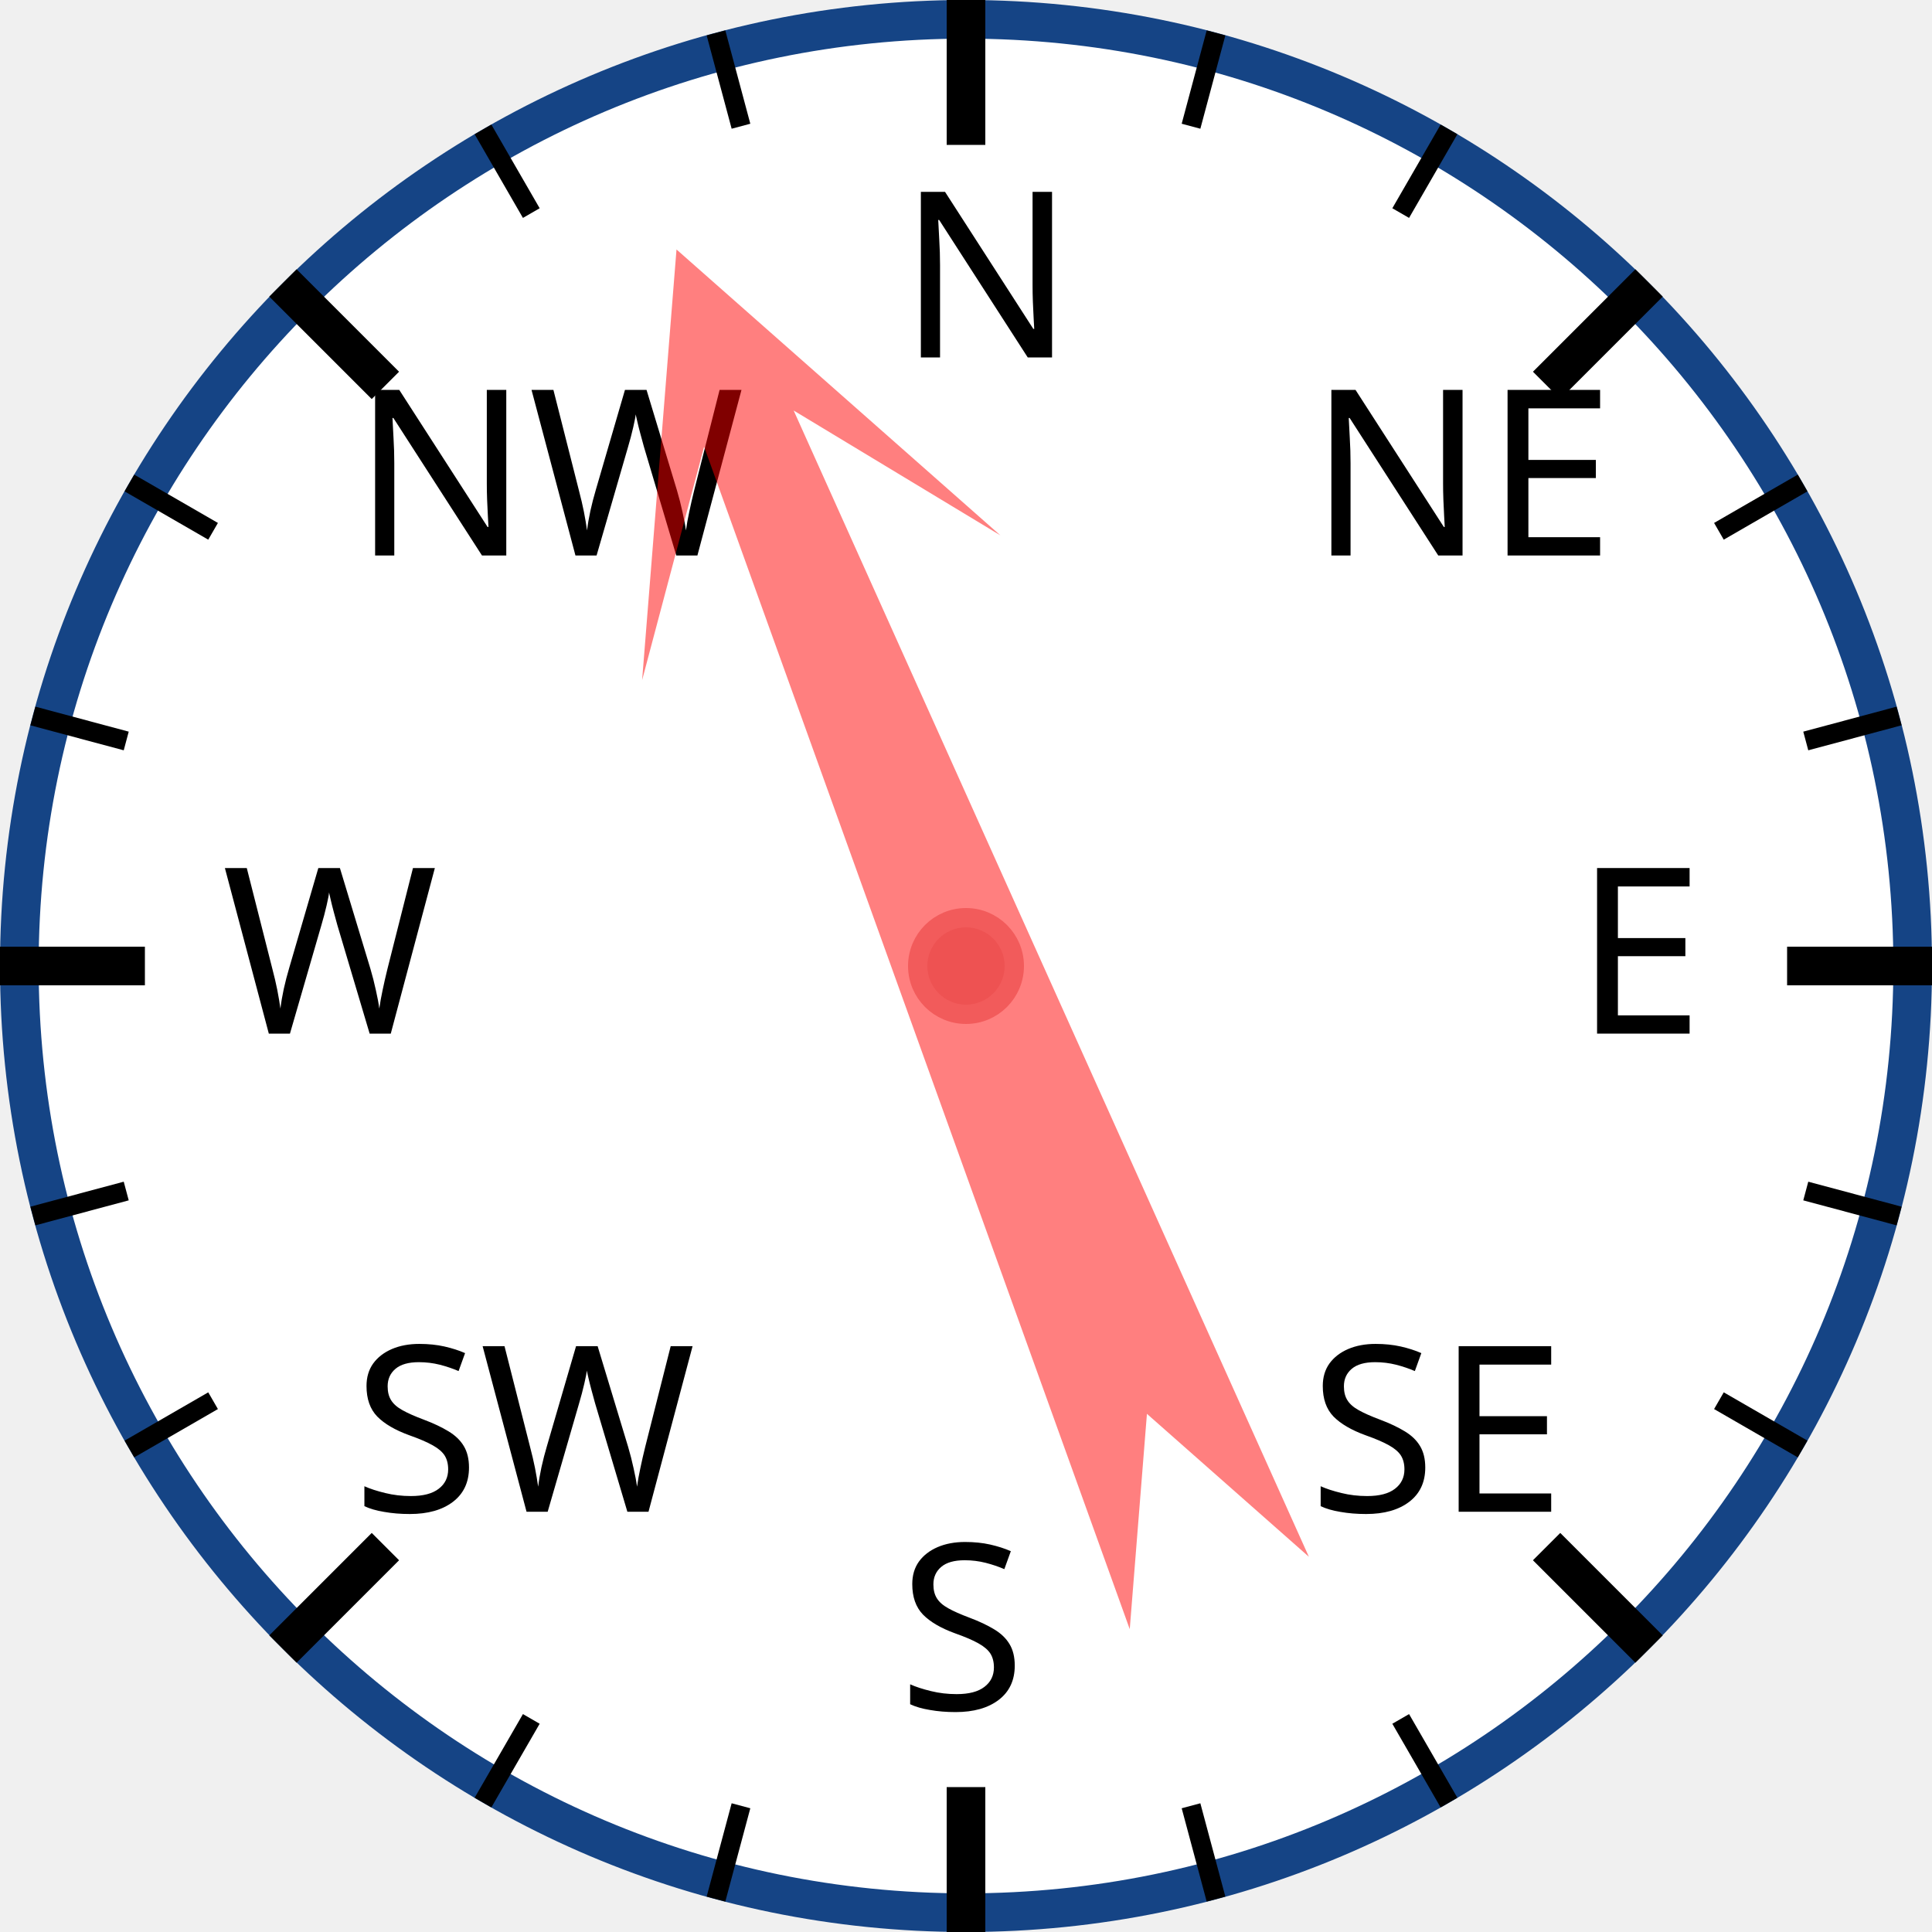
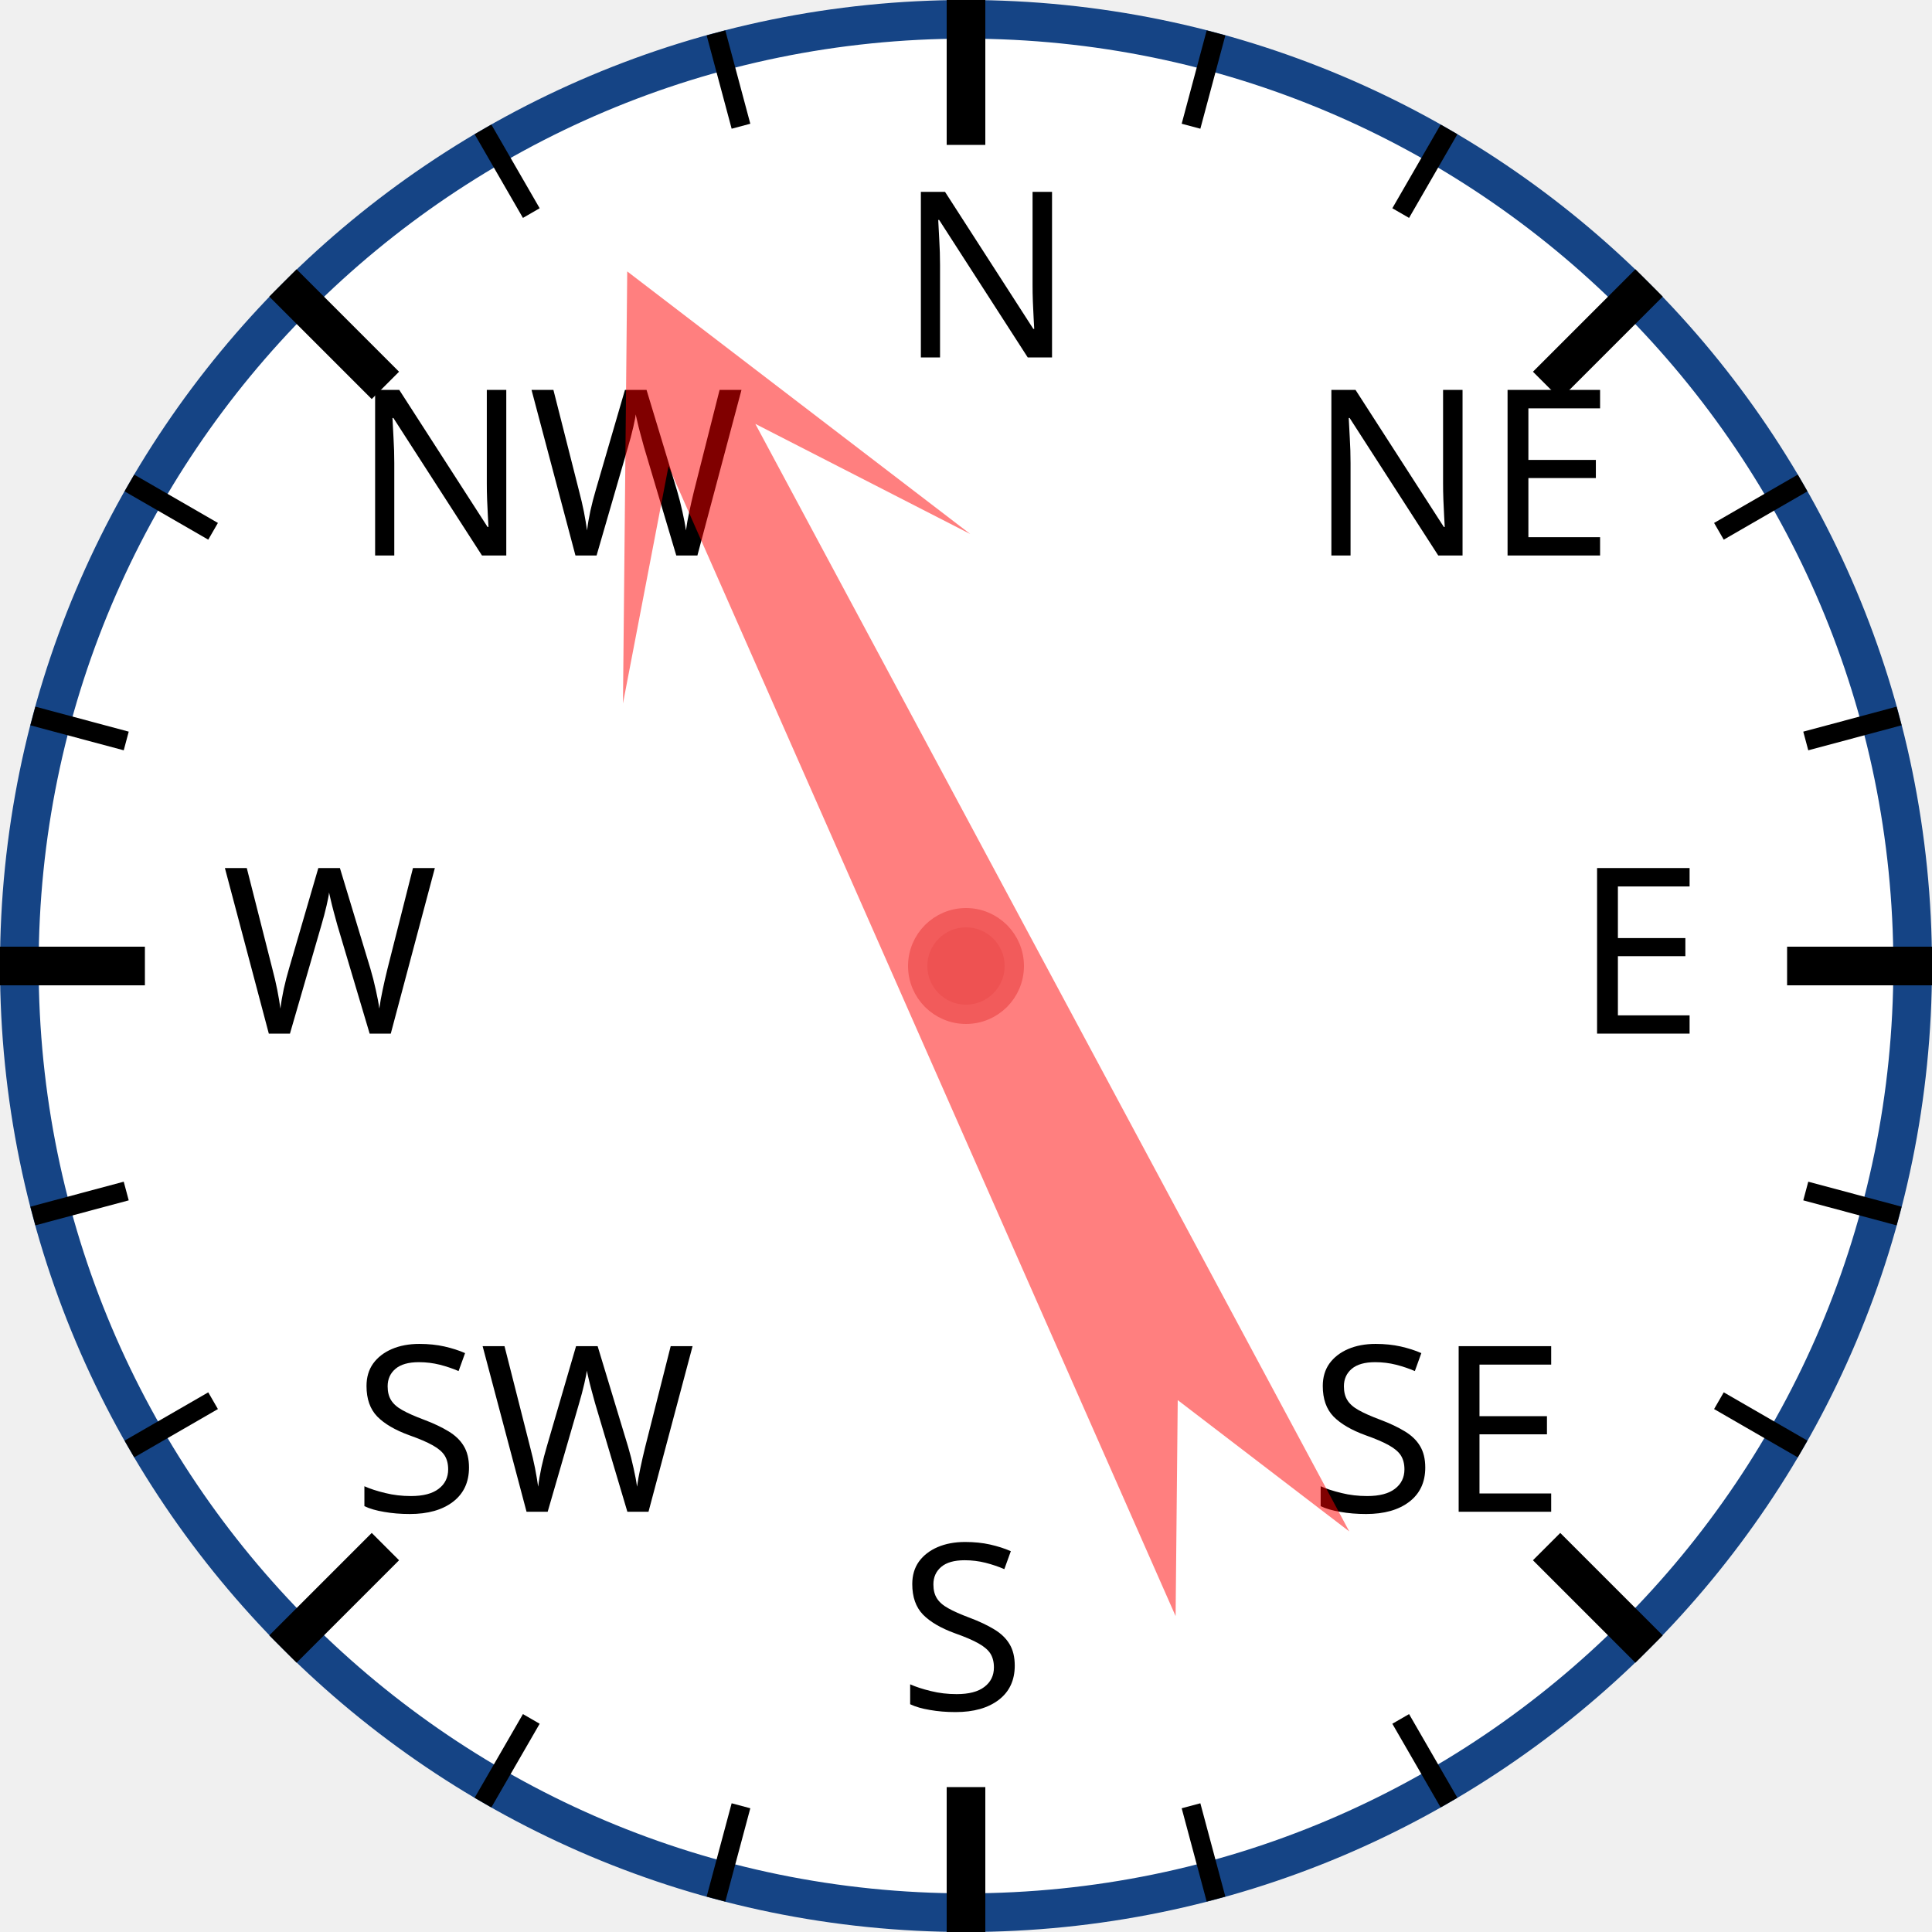
<svg xmlns="http://www.w3.org/2000/svg" width="120px" height="120px" viewBox="0 0 200 200">
  <circle cx="100" cy="100" r="98" style="fill: white; stroke: #154485; stroke-width: 4;" />
  <text x="93.0" y="37.0" style="font-family: sans-serif; font-size: 18pt;">N</text>
  <line x1="100.0" y1="0.0" x2="100.0" y2="15.0" style="stroke: black; stroke-width: 4;" />
  <line x1="74.118" y1="3.407" x2="76.706" y2="13.067" style="stroke: black; stroke-width: 2;" />
  <line x1="50" y1="13.397" x2="55" y2="22.058" style="stroke: black; stroke-width: 2;" />
  <text x="36.503" y="57.503" style="font-family: sans-serif; font-size: 18pt;">NW</text>
  <line x1="29.289" y1="29.289" x2="39.896" y2="39.896" style="stroke: black; stroke-width: 4;" />
  <line x1="13.397" y1="50" x2="22.058" y2="55" style="stroke: black; stroke-width: 2;" />
  <line x1="3.407" y1="74.118" x2="13.067" y2="76.706" style="stroke: black; stroke-width: 2;" />
  <text x="23.0" y="107.0" style="font-family: sans-serif; font-size: 18pt;">W</text>
  <line x1="0.0" y1="100.0" x2="15.0" y2="100.0" style="stroke: black; stroke-width: 4;" />
  <line x1="3.407" y1="125.882" x2="13.067" y2="123.294" style="stroke: black; stroke-width: 2;" />
  <line x1="13.397" y1="150" x2="22.058" y2="145" style="stroke: black; stroke-width: 2;" />
  <text x="36.503" y="156.497" style="font-family: sans-serif; font-size: 18pt;">SW</text>
  <line x1="29.289" y1="170.711" x2="39.896" y2="160.104" style="stroke: black; stroke-width: 4;" />
  <line x1="50" y1="186.603" x2="55" y2="177.942" style="stroke: black; stroke-width: 2;" />
  <line x1="74.118" y1="196.593" x2="76.706" y2="186.933" style="stroke: black; stroke-width: 2;" />
  <text x="93" y="177.0" style="font-family: sans-serif; font-size: 18pt;">S</text>
  <line x1="100" y1="200.0" x2="100" y2="185.0" style="stroke: black; stroke-width: 4;" />
  <line x1="125.882" y1="196.593" x2="123.294" y2="186.933" style="stroke: black; stroke-width: 2;" />
  <line x1="150.0" y1="186.603" x2="145.0" y2="177.942" style="stroke: black; stroke-width: 2;" />
  <text x="135.497" y="156.497" style="font-family: sans-serif; font-size: 18pt;">SE</text>
  <line x1="170.711" y1="170.711" x2="160.104" y2="160.104" style="stroke: black; stroke-width: 4;" />
  <line x1="186.603" y1="150" x2="177.942" y2="145" style="stroke: black; stroke-width: 2;" />
  <line x1="196.593" y1="125.882" x2="186.933" y2="123.294" style="stroke: black; stroke-width: 2;" />
  <text x="163.0" y="107" style="font-family: sans-serif; font-size: 18pt;">E</text>
  <line x1="200.0" y1="100" x2="185.0" y2="100" style="stroke: black; stroke-width: 4;" />
  <line x1="196.593" y1="74.118" x2="186.933" y2="76.706" style="stroke: black; stroke-width: 2;" />
  <line x1="186.603" y1="50" x2="177.942" y2="55" style="stroke: black; stroke-width: 2;" />
  <text x="135.497" y="57.503" style="font-family: sans-serif; font-size: 18pt;">NE</text>
  <line x1="170.711" y1="29.289" x2="160.104" y2="39.896" style="stroke: black; stroke-width: 4;" />
  <line x1="150" y1="13.397" x2="145" y2="22.058" style="stroke: black; stroke-width: 2;" />
  <line x1="125.882" y1="3.407" x2="123.294" y2="13.067" style="stroke: black; stroke-width: 2;" />
-   <polygon points="100 20 120 60 105 40 110 170 100 150 90 170 95 40 80 60" style="fill: red; fill-opacity: 0.5;" transform="rotate(338,100,100)" />
+   <polygon points="100 20 120 60 105 40 110 170 100 150 90 170 95 40 80 60" style="fill: red; fill-opacity: 0.5;" transform="rotate(334,100,100)" />
  <circle cx="100" cy="100" r="5" style="fill: #EE5252; stroke: #F25B5B; stroke-width: 2;" />
</svg>
